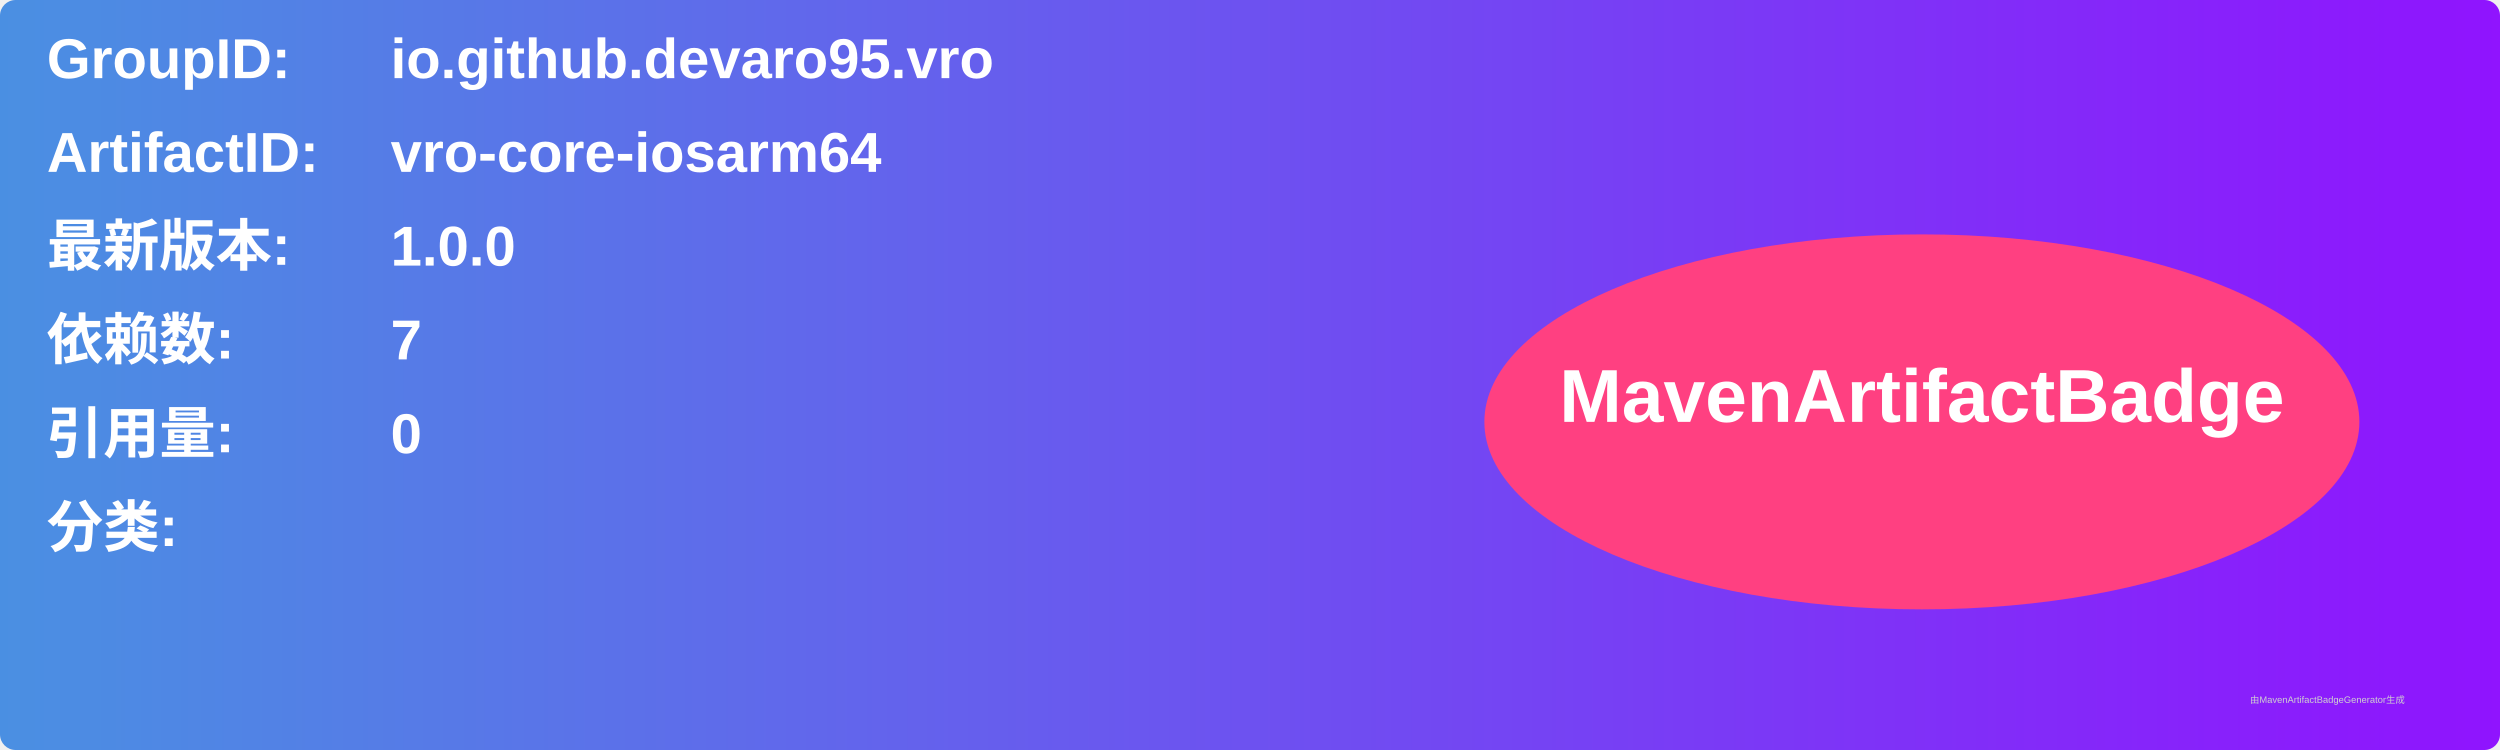
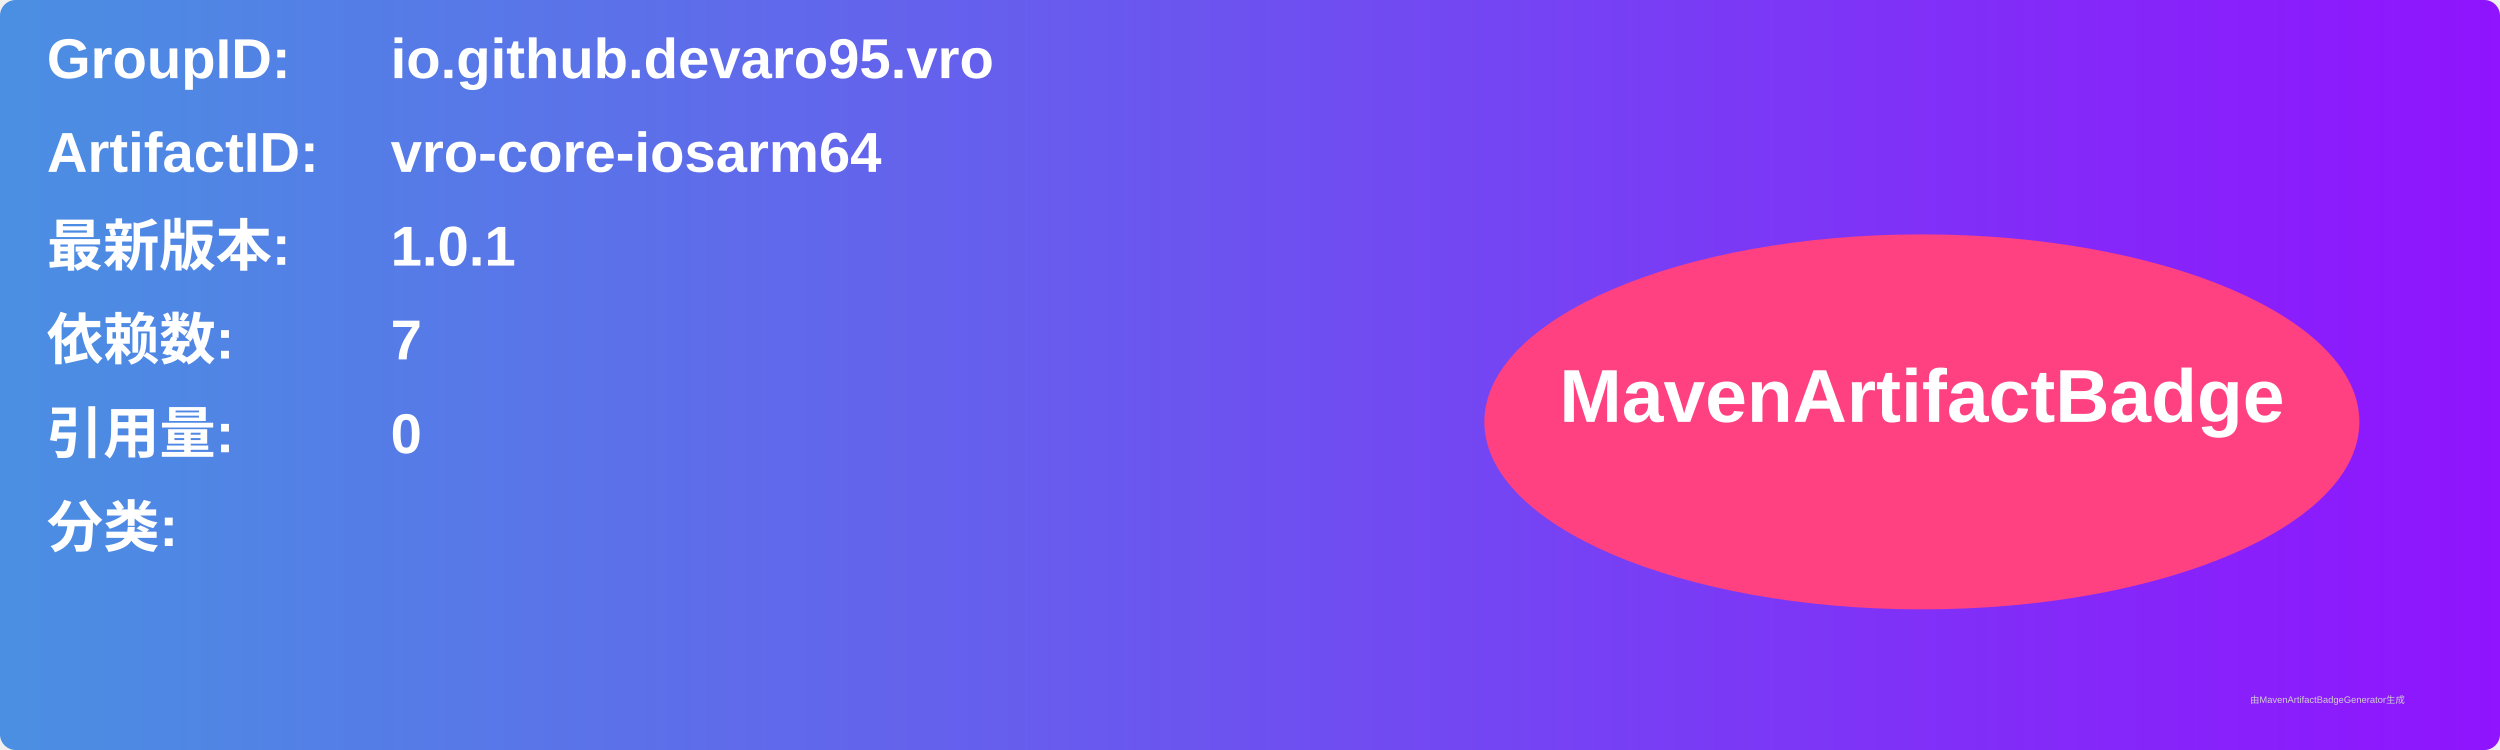
<svg xmlns="http://www.w3.org/2000/svg" width="800" height="240" viewBox="0 0 800 240">
  <linearGradient id="grad" x1="0%" y1="0%" x2="100%" y2="0%">
    <stop offset="0%" stop-color="#4a90e2" />
    <stop offset="100%" stop-color="#9013fe" />
  </linearGradient>
  <rect width="100%" height="100%" rx="5" ry="5" fill="url(#grad)" />
  <g transform="translate(15, 15)">
    <text x="0" y="10" font-family="Arial" font-size="18" fill="white" font-weight="bold" width="260">GroupID:</text>
    <text x="110" y="10" font-family="Arial" font-size="18" fill="white" font-weight="bold" width="460">io.github.devaro95.vro</text>
    <text x="0" y="40" font-family="Arial" font-size="18" fill="white" font-weight="bold" width="260">ArtifactID:</text>
    <text x="110" y="40" font-family="Arial" font-size="18" fill="white" font-weight="bold" width="460">vro-core-iosarm64</text>
    <text x="0" y="70" font-family="Arial" font-size="18" fill="white" font-weight="bold">最新版本:</text>
    <text x="110" y="70" font-family="Arial" font-size="18" fill="white" font-weight="bold">
-       <tspan font-weight="bold">1.0.0</tspan>
+       <tspan font-weight="bold">1.0.1</tspan>
    </text>
    <text x="0" y="100" font-family="Arial" font-size="18" fill="white" font-weight="bold">依赖数: </text>
    <text x="110" y="100" font-family="Arial" font-size="18" fill="white">
      <tspan font-weight="bold">7</tspan>
    </text>
    <text x="0" y="130" font-family="Arial" font-size="18" fill="white" font-weight="bold">引用量: </text>
    <text x="110" y="130" font-family="Arial" font-size="18" fill="white">
      <tspan font-weight="bold">0</tspan>
    </text>
    <text x="0" y="160" font-family="Arial" font-size="18" fill="white" font-weight="bold">分类:</text>
    <text x="10" y="190" font-family="Arial" font-size="10" fill="white">
      <tspan font-weight="bold" />
    </text>
    <ellipse cx="600" cy="120" rx="140" ry="60" fill="#ff4081" />
    <text x="600" y="120" text-anchor="middle" font-family="Arial" font-size="24" fill="white" font-weight="bold">MavenArtifactBadge</text>
  </g>
  <text x="720" y="225" font-family="Arial" font-size="3" fill="#d0d0d0">由MavenArtifactBadgeGenerator生成</text>
</svg>
